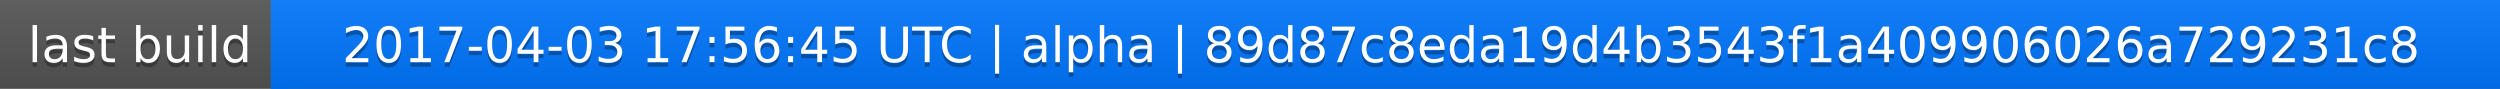
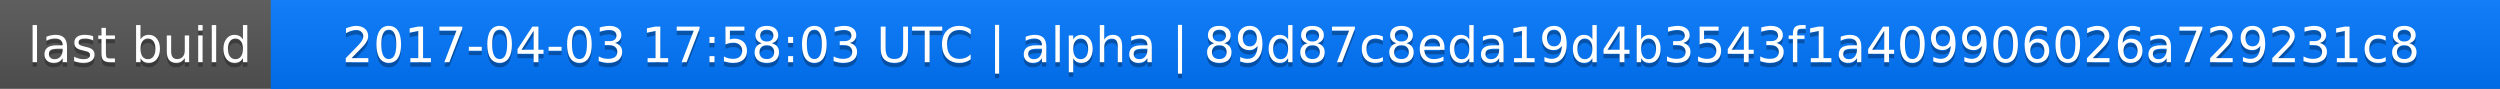
<svg xmlns="http://www.w3.org/2000/svg" width="563" height="20">
  <linearGradient id="a" x2="0" y2="100%">
    <stop offset="0" stop-color="#bbb" stop-opacity=".1" />
    <stop offset="1" stop-opacity=".1" />
  </linearGradient>
  <rect rx="0" width="563" height="20" fill="#555" />
  <rect rx="0" x="61" width="502" height="20" fill="#07f" />
  <path fill="#07f" d="M61 0h4v20h-4z" />
  <rect rx="0" width="563" height="20" fill="url(#a)" />
  <g fill="#fff" text-anchor="middle" font-family="DejaVu Sans,Verdana,Geneva,sans-serif" font-size="11">
    <text x="31.5" y="15" fill="#010101" fill-opacity=".3">last build</text>
    <text x="31.5" y="14">last build</text>
-     <text x="311" y="15" fill="#010101" fill-opacity=".3">2017-04-03 17:56:45 UTC | alpha | 89d87c8eda19d4b3543f1a409906026a729231c8</text>
-     <text x="311" y="14">2017-04-03 17:56:45 UTC | alpha | 89d87c8eda19d4b3543f1a409906026a729231c8</text>
+     <text x="311" y="15" fill="#010101" fill-opacity=".3">2017-04-03 17:58:03 UTC | alpha | 89d87c8eda19d4b3543f1a409906026a729231c8</text>
+     <text x="311" y="14">2017-04-03 17:58:03 UTC | alpha | 89d87c8eda19d4b3543f1a409906026a729231c8</text>
  </g>
</svg>
